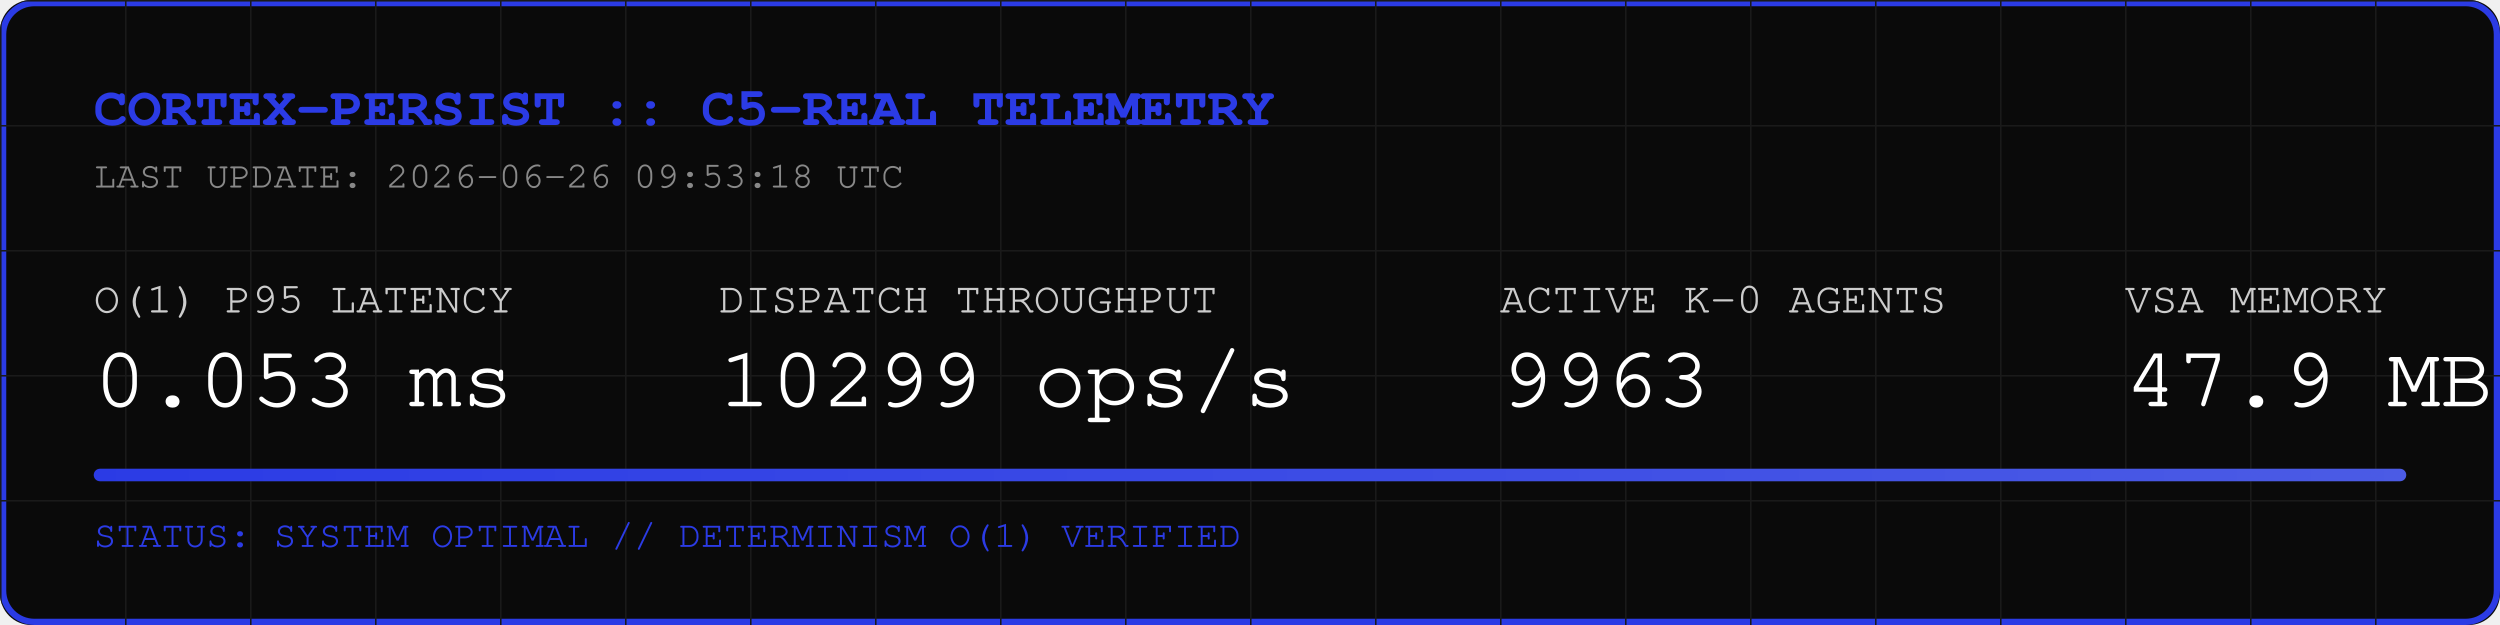
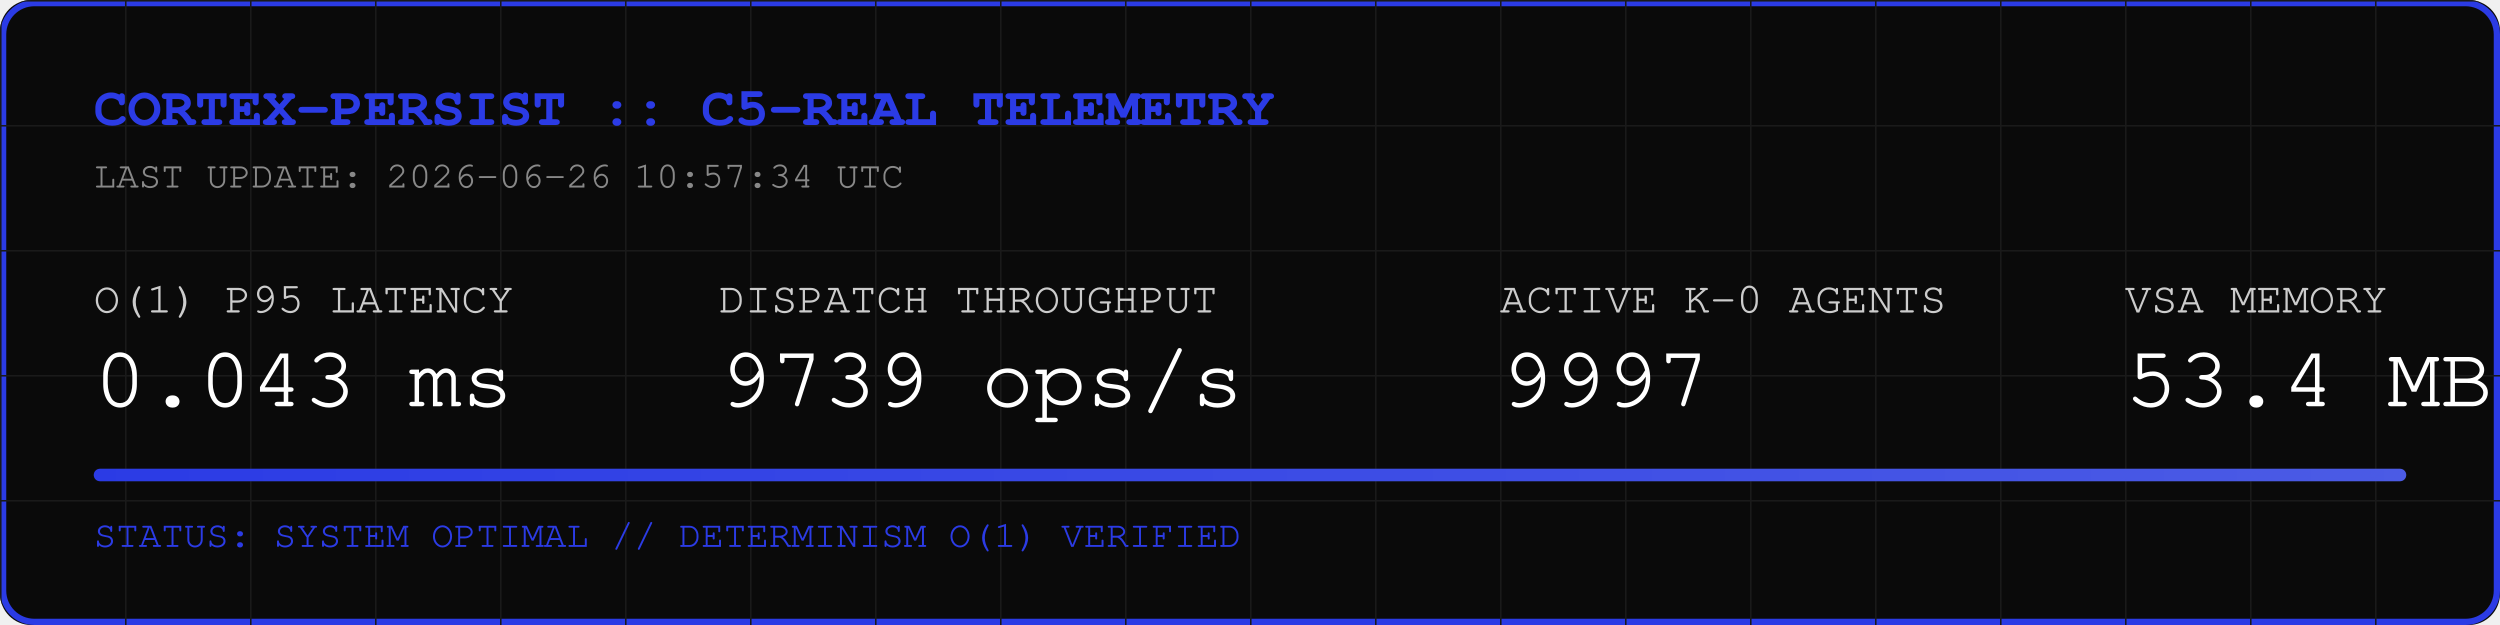
<svg xmlns="http://www.w3.org/2000/svg" width="800" height="200" viewBox="0 0 800 200">
  <rect width="800" height="200" fill="#0A0A0A" rx="10" />
  <rect width="798" height="198" x="1" y="1" fill="none" stroke="#2B3BE5" stroke-width="2" rx="10" />
  <defs>
    <pattern id="grid" width="40" height="40" patternUnits="userSpaceOnUse">
      <path d="M 40 0 L 0 0 0 40" fill="none" stroke="#1A1A1A" stroke-width="1" />
    </pattern>
    <linearGradient id="neon" x1="0%" y1="0%" x2="100%" y2="0%">
      <stop offset="0%" stop-color="#2B3BE5" />
      <stop offset="100%" stop-color="#4B5BE5" />
    </linearGradient>
  </defs>
  <rect width="800" height="200" fill="url(#grid)" rx="10" />
  <text x="30" y="40" font-family="Courier, monospace" font-size="18" fill="#2B3BE5" font-weight="bold">CORTEX-PERSIST :: C5-REAL TELEMETRY</text>
-   <text x="30" y="60" font-family="Courier, monospace" font-size="12" fill="#888888">LAST UPDATE: 2026-06-26 09:53:18 UTC</text>
+   <text x="30" y="60" font-family="Courier, monospace" font-size="12" fill="#888888">LAST UPDATE: 2026-06-26 10:57:34 UTC</text>
  <g transform="translate(30, 100)">
    <text x="0" y="0" font-family="Courier, monospace" font-size="14" fill="#CCCCCC">O(1) P95 LATENCY</text>
-     <text x="0" y="30" font-family="Courier, monospace" font-size="28" fill="#FFFFFF">0.053 ms</text>
+     <text x="0" y="30" font-family="Courier, monospace" font-size="28" fill="#FFFFFF">0.043 ms</text>
    <text x="200" y="0" font-family="Courier, monospace" font-size="14" fill="#CCCCCC">DISPATCH THROUGHPUT</text>
-     <text x="200" y="30" font-family="Courier, monospace" font-size="28" fill="#FFFFFF">10299 ops/s</text>
+     <text x="200" y="30" font-family="Courier, monospace" font-size="28" fill="#FFFFFF">9739 ops/s</text>
    <text x="450" y="0" font-family="Courier, monospace" font-size="14" fill="#CCCCCC">ACTIVE K-0 AGENTS</text>
-     <text x="450" y="30" font-family="Courier, monospace" font-size="28" fill="#FFFFFF">9963</text>
+     <text x="450" y="30" font-family="Courier, monospace" font-size="28" fill="#FFFFFF">9997</text>
    <text x="650" y="0" font-family="Courier, monospace" font-size="14" fill="#CCCCCC">VSA MEMORY</text>
-     <text x="650" y="30" font-family="Courier, monospace" font-size="28" fill="#FFFFFF">47.9 MB</text>
+     <text x="650" y="30" font-family="Courier, monospace" font-size="28" fill="#FFFFFF">53.4 MB</text>
  </g>
  <rect x="30" y="150" width="740" height="4" fill="#1A1A1A" rx="2" />
  <rect x="30" y="150" width="740" height="4" fill="url(#neon)" rx="2" />
  <text x="30" y="175" font-family="Courier, monospace" font-size="12" fill="#2B3BE5">STATUS: SYSTEM OPTIMAL // DETERMINISM O(1) VERIFIED</text>
</svg>
